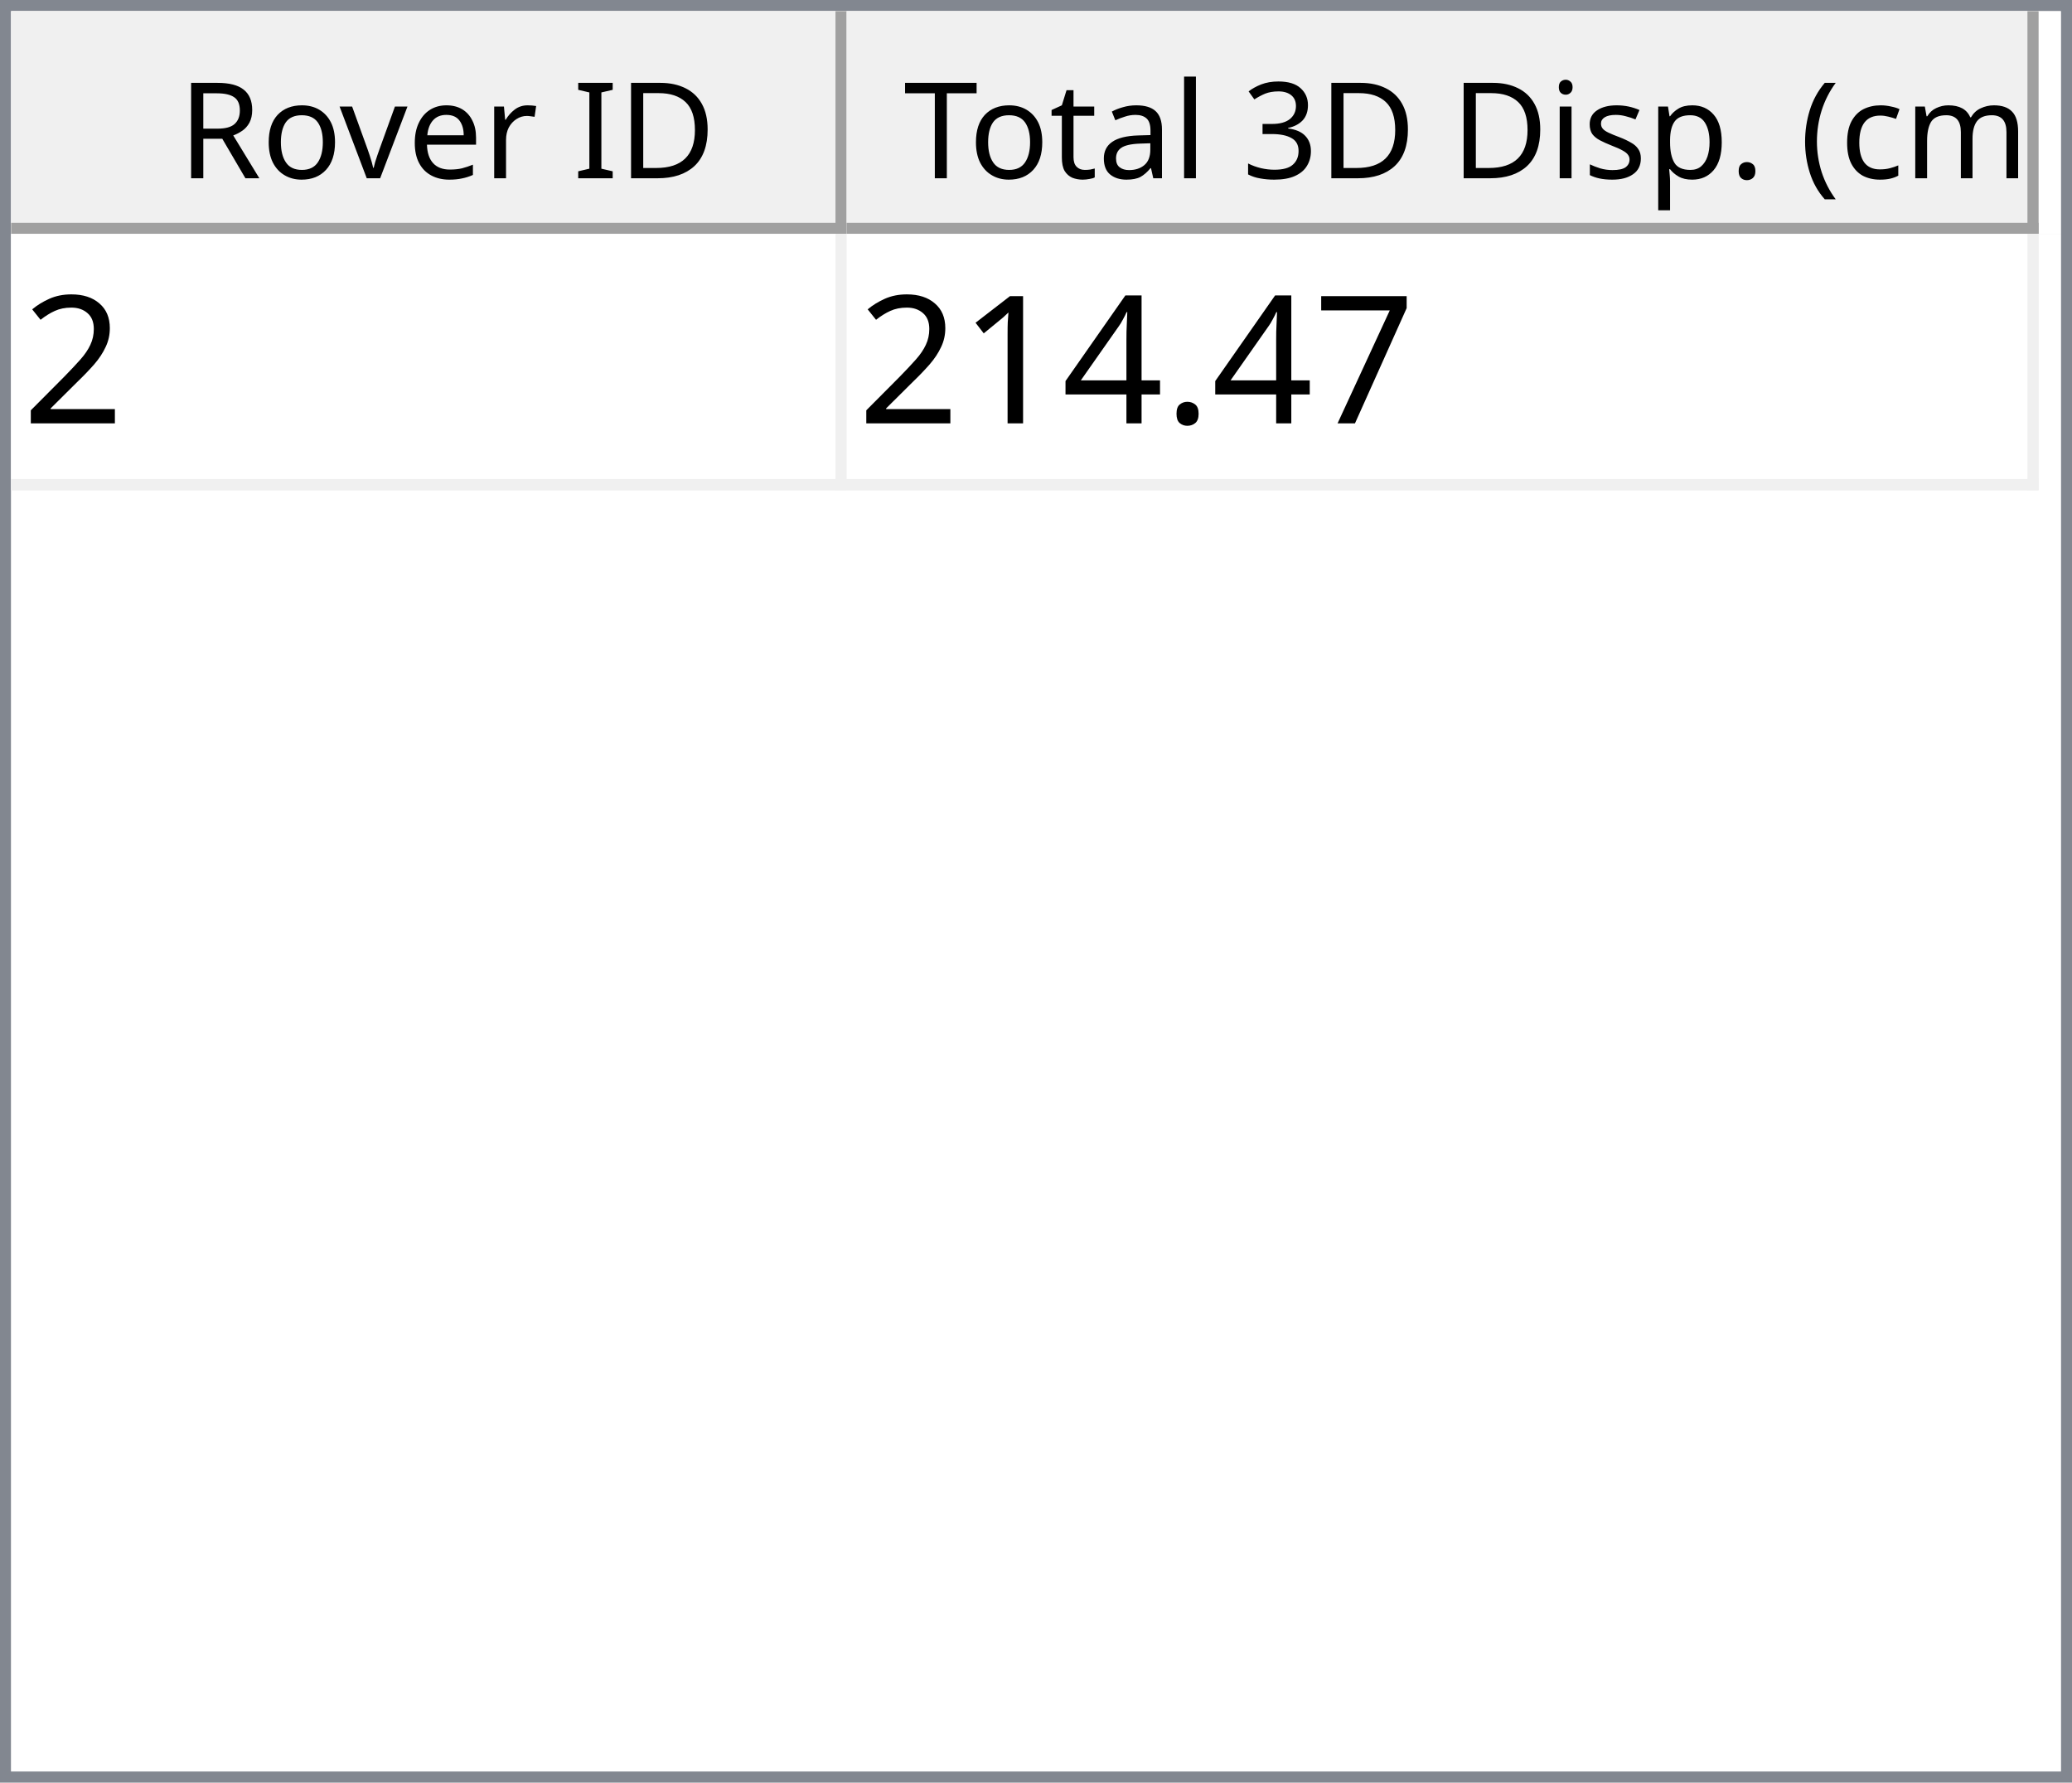
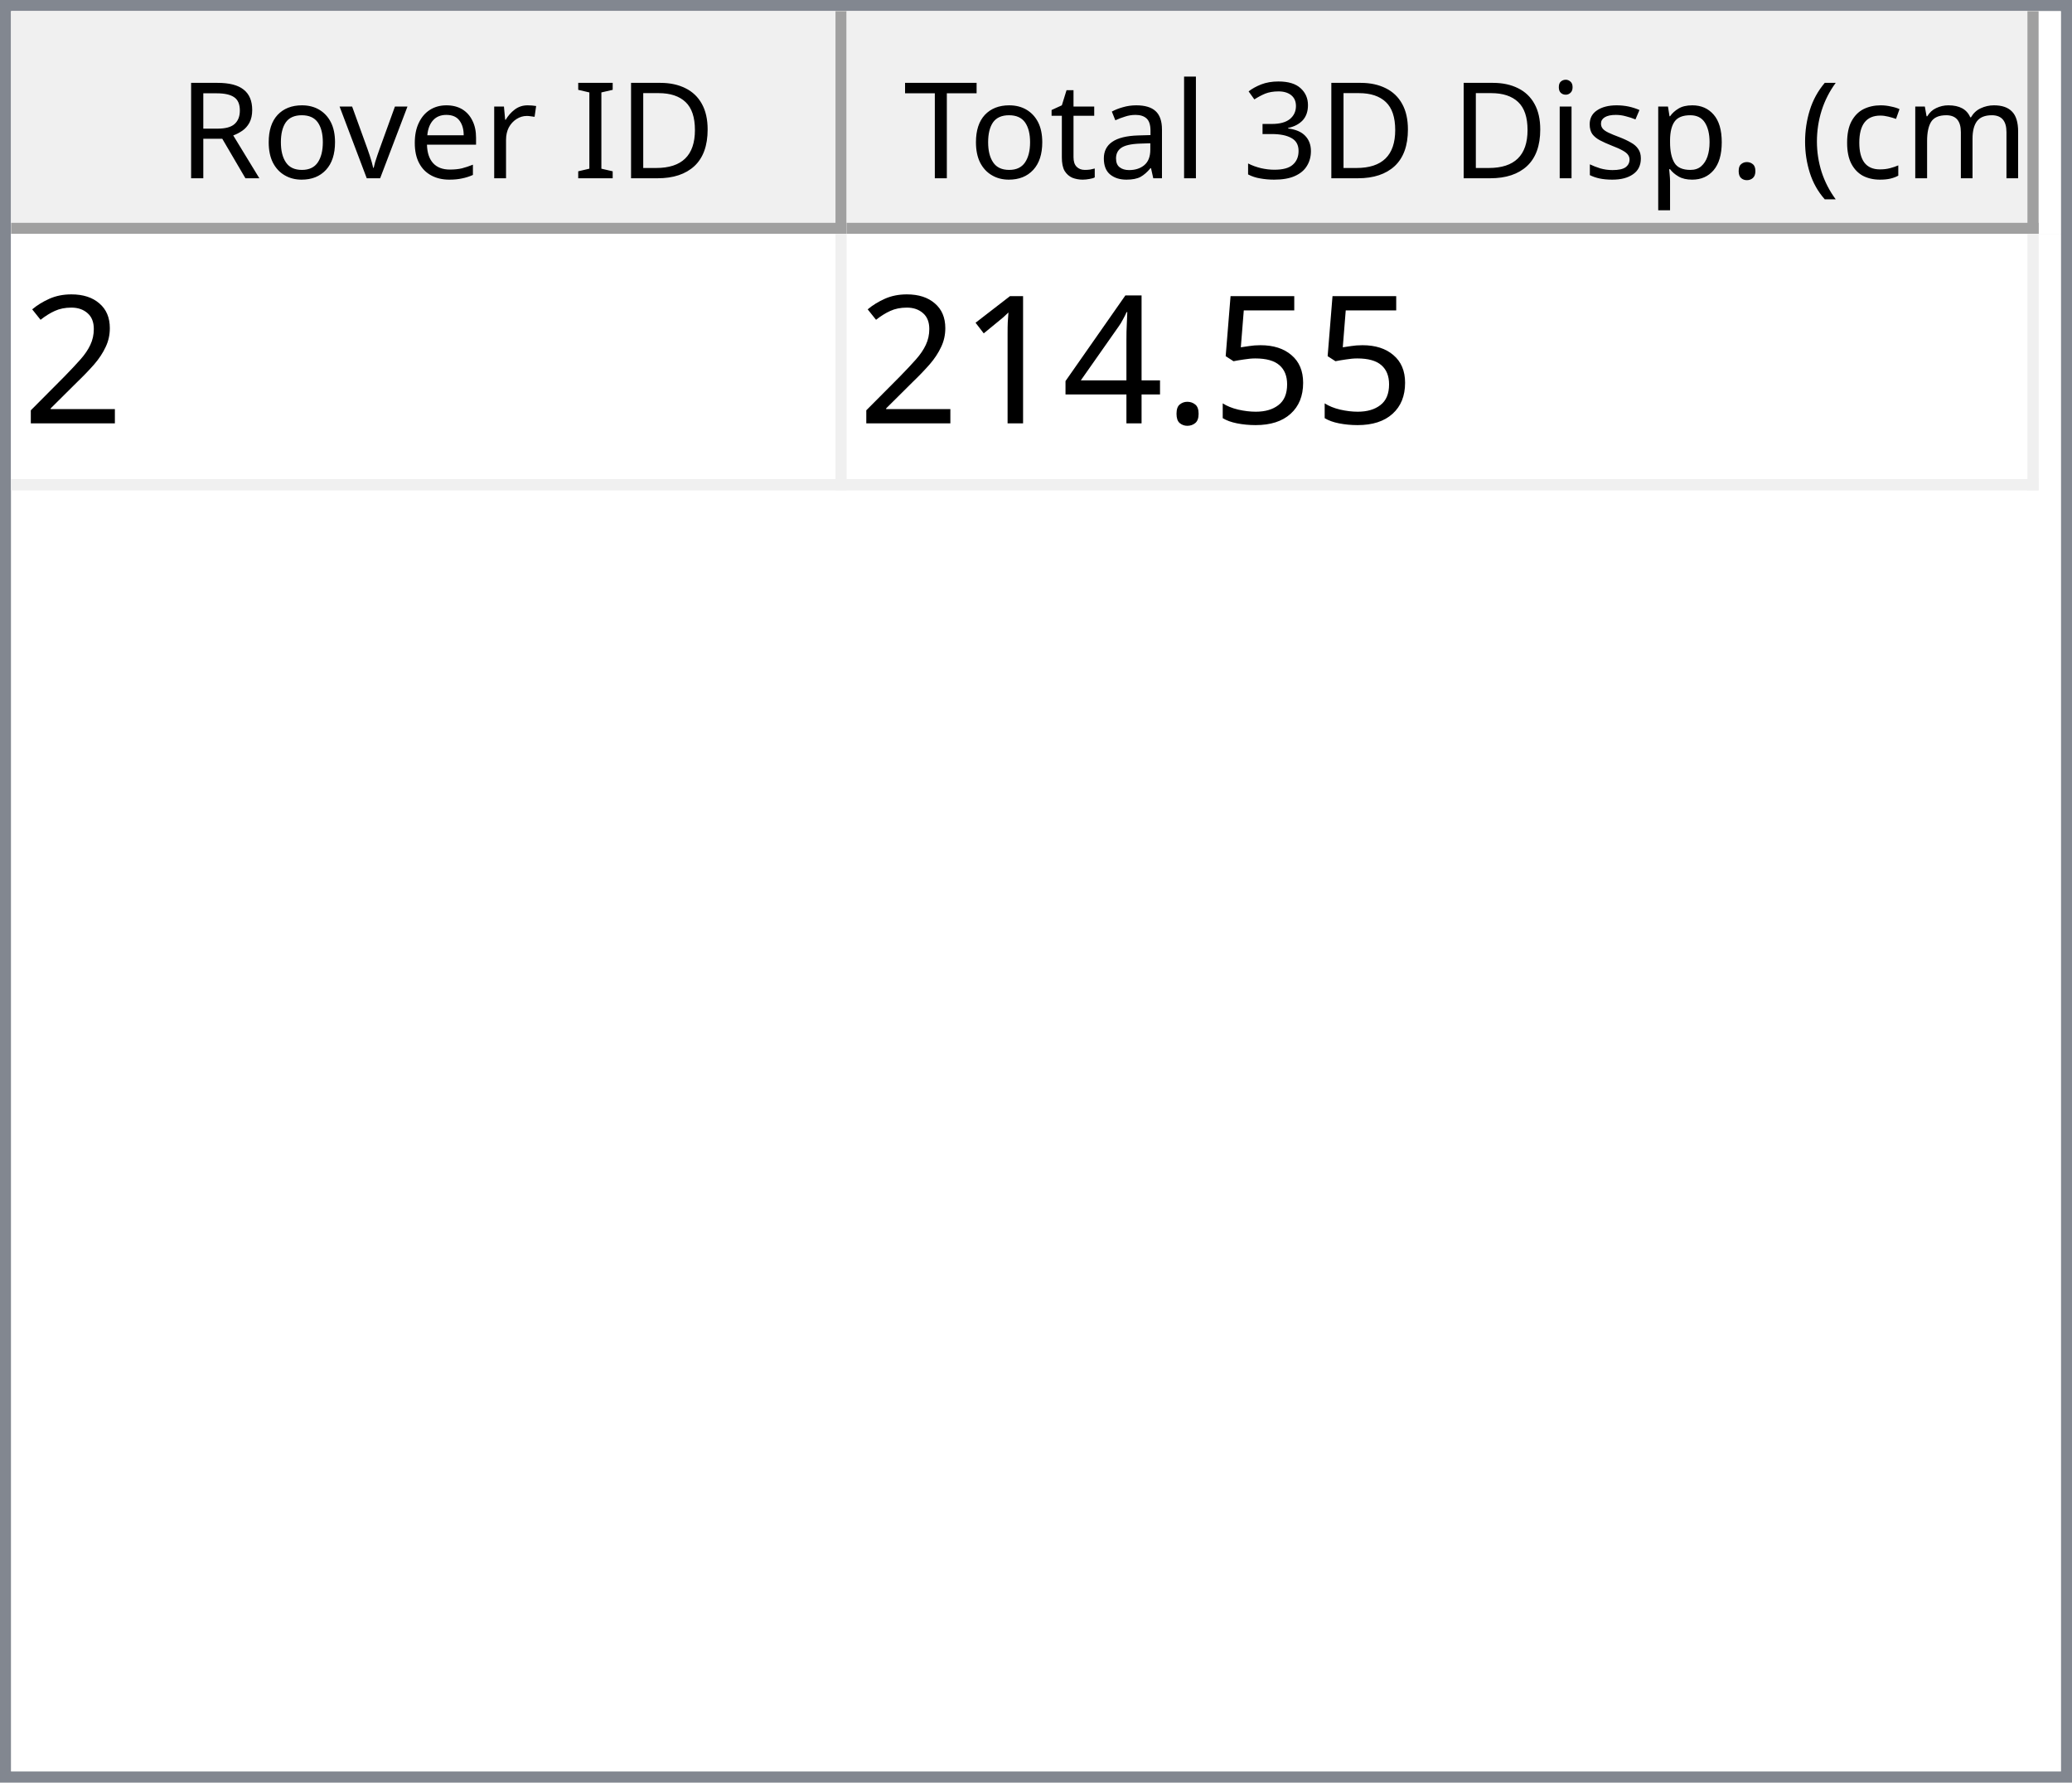
<svg xmlns="http://www.w3.org/2000/svg" style="fill-opacity:1; color-rendering:auto; color-interpolation:auto; text-rendering:auto; stroke:black; stroke-linecap:square; stroke-miterlimit:10; shape-rendering:auto; stroke-opacity:1; fill:black; stroke-dasharray:none; font-weight:normal; stroke-width:1; font-family:'Dialog'; font-style:normal; stroke-linejoin:miter; font-size:12px; stroke-dashoffset:0; image-rendering:auto;" width="186" height="160">
  <defs id="genericDefs" />
  <g>
    <defs id="defs1">
      <clipPath clipPathUnits="userSpaceOnUse" id="clipPath1">
        <path d="M0 0 L186 0 L186 160 L0 160 L0 0 Z" />
      </clipPath>
      <clipPath clipPathUnits="userSpaceOnUse" id="clipPath2">
        <path d="M0 0 L0 160 L186 160 L186 0 Z" />
      </clipPath>
      <clipPath clipPathUnits="userSpaceOnUse" id="clipPath3">
        <path d="M0 0 L0 20 L184 20 L184 0 Z" />
      </clipPath>
      <clipPath clipPathUnits="userSpaceOnUse" id="clipPath4">
        <path d="M0 0 L0 20 L75 20 L75 0 Z" />
      </clipPath>
      <clipPath clipPathUnits="userSpaceOnUse" id="clipPath5">
        <path d="M1 1 L1 19 L74 19 L74 1 Z" />
      </clipPath>
      <clipPath clipPathUnits="userSpaceOnUse" id="clipPath6">
        <path d="M0 0 L0 18 L73 18 L73 0 Z" />
      </clipPath>
      <clipPath clipPathUnits="userSpaceOnUse" id="clipPath7">
        <path d="M-0.5 -0.5 L-0.5 19.5 L74.5 19.5 L74.5 -0.5 Z" />
      </clipPath>
      <clipPath clipPathUnits="userSpaceOnUse" id="clipPath8">
        <path d="M0 0 L0 20 L107 20 L107 0 Z" />
      </clipPath>
      <clipPath clipPathUnits="userSpaceOnUse" id="clipPath9">
        <path d="M1 1 L1 19 L106 19 L106 1 Z" />
      </clipPath>
      <clipPath clipPathUnits="userSpaceOnUse" id="clipPath10">
        <path d="M0 0 L0 18 L105 18 L105 0 Z" />
      </clipPath>
      <clipPath clipPathUnits="userSpaceOnUse" id="clipPath11">
        <path d="M-0.5 -0.5 L-0.5 19.5 L106.5 19.5 L106.5 -0.5 Z" />
      </clipPath>
      <clipPath clipPathUnits="userSpaceOnUse" id="clipPath12">
        <path d="M0 0 L0 138 L184 138 L184 0 Z" />
      </clipPath>
      <clipPath clipPathUnits="userSpaceOnUse" id="clipPath13">
        <path d="M0 0 L0 23 L182 23 L182 0 Z" />
      </clipPath>
      <clipPath clipPathUnits="userSpaceOnUse" id="clipPath14">
        <path d="M-0.5 -0.5 L-0.5 22.5 L181.5 22.5 L181.5 -0.5 Z" />
      </clipPath>
      <clipPath clipPathUnits="userSpaceOnUse" id="clipPath15">
        <path d="M0 0 L0 22 L74 22 L74 0 Z" />
      </clipPath>
      <clipPath clipPathUnits="userSpaceOnUse" id="clipPath16">
        <path d="M0 0 L0 22 L106 22 L106 0 Z" />
      </clipPath>
      <font horiz-adv-x="64.551" id="font1">
        <font-face ascent="107.91" descent="25.098" units-per-em="100" style="font-style:normal; font-family:Segoe UI; font-weight:normal;" />
        <missing-glyph horiz-adv-x="64.551" d="M8.109 0 L8.109 68.266 L56.453 68.266 L56.453 0 L8.109 0 ZM15.328 7.234 L49.219 7.234 L49.219 61.031 L15.328 61.031 L15.328 7.234 Z" />
        <glyph unicode="D" horiz-adv-x="70.117" d="M9.188 0 L9.188 70.016 L28.516 70.016 Q65.531 70.016 65.531 35.891 Q65.531 19.672 55.25 9.836 Q44.969 0 27.734 0 L9.188 0 ZM17.391 62.594 L17.391 7.422 L27.828 7.422 Q41.609 7.422 49.273 14.797 Q56.938 22.172 56.938 35.688 Q56.938 62.594 28.328 62.594 L17.391 62.594 Z" />
        <glyph unicode="I" horiz-adv-x="26.611" d="M17.391 0 L9.188 0 L9.188 70.016 L17.391 70.016 L17.391 0 Z" />
        <glyph unicode=" " horiz-adv-x="27.393" d="" />
        <glyph unicode="r" horiz-adv-x="34.766" d="M34.188 41.891 Q32.078 43.5 28.125 43.5 Q23 43.5 19.555 38.672 Q16.109 33.844 16.109 25.484 L16.109 0 L8.109 0 L8.109 50 L16.109 50 L16.109 39.703 L16.312 39.703 Q18.016 44.969 21.531 47.922 Q25.047 50.875 29.391 50.875 Q32.516 50.875 34.188 50.203 L34.188 41.891 Z" />
        <glyph unicode="e" horiz-adv-x="52.295" d="M48.297 23 L12.984 23 Q13.188 14.656 17.484 10.109 Q21.781 5.562 29.297 5.562 Q37.75 5.562 44.828 11.141 L44.828 3.609 Q38.234 -1.172 27.391 -1.172 Q16.797 -1.172 10.742 5.641 Q4.688 12.453 4.688 24.812 Q4.688 36.469 11.305 43.82 Q17.922 51.172 27.734 51.172 Q37.547 51.172 42.922 44.828 Q48.297 38.484 48.297 27.203 L48.297 23 ZM40.094 29.781 Q40.047 36.719 36.75 40.578 Q33.453 44.438 27.594 44.438 Q21.922 44.438 17.969 40.383 Q14.016 36.328 13.094 29.781 L40.094 29.781 Z" />
        <glyph unicode="v" horiz-adv-x="47.9" d="M47.406 50 L27.484 0 L19.625 0 L0.688 50 L9.469 50 L22.172 13.672 Q23.578 9.672 23.922 6.688 L24.125 6.688 Q24.609 10.453 25.688 13.484 L38.969 50 L47.406 50 Z" />
        <glyph unicode="o" horiz-adv-x="58.594" d="M29 -1.172 Q17.922 -1.172 11.305 5.836 Q4.688 12.844 4.688 24.422 Q4.688 37.016 11.57 44.094 Q18.453 51.172 30.172 51.172 Q41.359 51.172 47.633 44.289 Q53.906 37.406 53.906 25.203 Q53.906 13.234 47.141 6.031 Q40.375 -1.172 29 -1.172 ZM29.594 44.438 Q21.875 44.438 17.383 39.188 Q12.891 33.938 12.891 24.703 Q12.891 15.828 17.43 10.695 Q21.969 5.562 29.594 5.562 Q37.359 5.562 41.531 10.594 Q45.703 15.625 45.703 24.906 Q45.703 34.281 41.531 39.359 Q37.359 44.438 29.594 44.438 Z" />
        <glyph unicode="R" horiz-adv-x="59.814" d="M59.375 0 L49.609 0 L37.891 19.625 Q36.281 22.359 34.766 24.289 Q33.25 26.219 31.664 27.438 Q30.078 28.656 28.25 29.219 Q26.422 29.781 24.125 29.781 L17.391 29.781 L17.391 0 L9.188 0 L9.188 70.016 L30.078 70.016 Q34.672 70.016 38.555 68.867 Q42.438 67.719 45.289 65.375 Q48.141 63.031 49.758 59.547 Q51.375 56.062 51.375 51.375 Q51.375 47.703 50.273 44.656 Q49.172 41.609 47.148 39.211 Q45.125 36.812 42.266 35.133 Q39.406 33.453 35.844 32.516 L35.844 32.328 Q37.594 31.547 38.891 30.547 Q40.188 29.547 41.359 28.18 Q42.531 26.812 43.68 25.078 Q44.828 23.344 46.234 21.047 L59.375 0 ZM17.391 62.594 L17.391 37.203 L28.516 37.203 Q31.594 37.203 34.203 38.133 Q36.812 39.062 38.719 40.797 Q40.625 42.531 41.703 45.047 Q42.781 47.562 42.781 50.688 Q42.781 56.297 39.141 59.445 Q35.5 62.594 28.609 62.594 L17.391 62.594 Z" />
        <glyph unicode=")" horiz-adv-x="30.176" d="M8.297 -15.922 L1.172 -15.922 Q16.406 2.344 16.406 26.812 Q16.406 51.469 1.078 70.016 L8.297 70.016 Q23.531 52.156 23.531 26.703 Q23.531 1.375 8.297 -15.922 Z" />
        <glyph unicode="m" horiz-adv-x="86.133" d="M79.109 0 L71.094 0 L71.094 28.719 Q71.094 37.016 68.531 40.727 Q65.969 44.438 59.906 44.438 Q54.781 44.438 51.195 39.75 Q47.609 35.062 47.609 28.516 L47.609 0 L39.594 0 L39.594 29.688 Q39.594 44.438 28.219 44.438 Q22.953 44.438 19.531 40.016 Q16.109 35.594 16.109 28.516 L16.109 0 L8.109 0 L8.109 50 L16.109 50 L16.109 42.094 L16.312 42.094 Q21.625 51.172 31.844 51.172 Q36.969 51.172 40.773 48.312 Q44.578 45.453 46 40.828 Q51.562 51.172 62.594 51.172 Q79.109 51.172 79.109 30.812 L79.109 0 Z" />
        <glyph unicode="c" horiz-adv-x="46.191" d="M42.188 2.297 Q36.422 -1.172 28.516 -1.172 Q17.828 -1.172 11.258 5.789 Q4.688 12.75 4.688 23.828 Q4.688 36.188 11.766 43.68 Q18.844 51.172 30.672 51.172 Q37.25 51.172 42.281 48.734 L42.281 40.531 Q36.719 44.438 30.375 44.438 Q22.703 44.438 17.797 38.945 Q12.891 33.453 12.891 24.516 Q12.891 15.719 17.508 10.641 Q22.125 5.562 29.891 5.562 Q36.422 5.562 42.188 9.906 L42.188 2.297 Z" />
        <glyph unicode="(" horiz-adv-x="30.176" d="M29.109 -15.922 L21.969 -15.922 Q6.844 1.375 6.844 26.703 Q6.844 52.156 21.969 70.016 L29.203 70.016 Q13.875 51.469 13.875 26.812 Q13.875 2.344 29.109 -15.922 Z" />
        <glyph unicode="." horiz-adv-x="21.68" d="M10.891 -1.078 Q8.641 -1.078 7.055 0.539 Q5.469 2.156 5.469 4.391 Q5.469 6.641 7.055 8.273 Q8.641 9.906 10.891 9.906 Q13.188 9.906 14.797 8.273 Q16.406 6.641 16.406 4.391 Q16.406 2.156 14.797 0.539 Q13.188 -1.078 10.891 -1.078 Z" />
        <glyph unicode="p" horiz-adv-x="58.789" d="M16.312 7.234 L16.109 7.234 L16.109 -23 L8.109 -23 L8.109 50 L16.109 50 L16.109 41.219 L16.312 41.219 Q22.219 51.172 33.594 51.172 Q43.266 51.172 48.688 44.461 Q54.109 37.75 54.109 26.469 Q54.109 13.922 48 6.375 Q41.891 -1.172 31.297 -1.172 Q21.578 -1.172 16.312 7.234 ZM16.109 27.391 L16.109 20.406 Q16.109 14.203 20.141 9.883 Q24.172 5.562 30.375 5.562 Q37.641 5.562 41.773 11.133 Q45.906 16.703 45.906 26.609 Q45.906 34.969 42.047 39.703 Q38.188 44.438 31.594 44.438 Q24.609 44.438 20.359 39.578 Q16.109 34.719 16.109 27.391 Z" />
        <glyph unicode="s" horiz-adv-x="42.432" d="M5.078 1.812 L5.078 10.406 Q11.625 5.562 19.484 5.562 Q30.031 5.562 30.031 12.594 Q30.031 14.594 29.125 15.992 Q28.219 17.391 26.68 18.461 Q25.141 19.531 23.07 20.383 Q21 21.234 18.609 22.172 Q15.281 23.484 12.766 24.828 Q10.25 26.172 8.57 27.859 Q6.891 29.547 6.031 31.695 Q5.172 33.844 5.172 36.719 Q5.172 40.234 6.789 42.945 Q8.406 45.656 11.086 47.484 Q13.766 49.312 17.211 50.242 Q20.656 51.172 24.312 51.172 Q30.812 51.172 35.938 48.922 L35.938 40.828 Q30.422 44.438 23.25 44.438 Q21 44.438 19.195 43.922 Q17.391 43.406 16.094 42.477 Q14.797 41.547 14.086 40.258 Q13.375 38.969 13.375 37.406 Q13.375 35.453 14.086 34.133 Q14.797 32.812 16.164 31.789 Q17.531 30.766 19.484 29.938 Q21.438 29.109 23.922 28.125 Q27.25 26.859 29.883 25.516 Q32.516 24.172 34.375 22.484 Q36.234 20.797 37.234 18.602 Q38.234 16.406 38.234 13.375 Q38.234 9.672 36.602 6.938 Q34.969 4.203 32.234 2.398 Q29.5 0.594 25.93 -0.289 Q22.359 -1.172 18.453 -1.172 Q10.75 -1.172 5.078 1.812 Z" />
        <glyph unicode="i" horiz-adv-x="24.219" d="M12.203 62.703 Q10.062 62.703 8.547 64.164 Q7.031 65.625 7.031 67.875 Q7.031 70.125 8.547 71.609 Q10.062 73.094 12.203 73.094 Q14.406 73.094 15.945 71.609 Q17.484 70.125 17.484 67.875 Q17.484 65.719 15.945 64.211 Q14.406 62.703 12.203 62.703 ZM16.109 0 L8.109 0 L8.109 50 L16.109 50 L16.109 0 Z" />
        <glyph unicode="3" horiz-adv-x="53.906" d="M46.531 19.828 Q46.531 15.094 44.75 11.211 Q42.969 7.328 39.719 4.57 Q36.469 1.812 31.93 0.297 Q27.391 -1.219 21.922 -1.219 Q11.922 -1.219 6 2.594 L6 11.188 Q13.094 5.609 22.219 5.609 Q25.875 5.609 28.828 6.539 Q31.781 7.469 33.906 9.227 Q36.031 10.984 37.18 13.477 Q38.328 15.969 38.328 19.094 Q38.328 32.812 18.797 32.812 L12.984 32.812 L12.984 39.594 L18.5 39.594 Q35.797 39.594 35.797 52.484 Q35.797 64.406 22.609 64.406 Q15.188 64.406 8.688 59.422 L8.688 67.188 Q15.375 71.188 24.609 71.188 Q29 71.188 32.57 69.969 Q36.141 68.75 38.68 66.555 Q41.219 64.359 42.609 61.281 Q44 58.203 44 54.5 Q44 40.672 30.031 36.719 L30.031 36.531 Q33.594 36.141 36.625 34.797 Q39.656 33.453 41.852 31.305 Q44.047 29.156 45.289 26.25 Q46.531 23.344 46.531 19.828 Z" />
        <glyph unicode="l" horiz-adv-x="24.219" d="M16.109 0 L8.109 0 L8.109 74.031 L16.109 74.031 L16.109 0 Z" />
        <glyph unicode="a" horiz-adv-x="50.879" d="M43.891 0 L35.891 0 L35.891 7.812 L35.688 7.812 Q30.469 -1.172 20.312 -1.172 Q12.844 -1.172 8.617 2.781 Q4.391 6.734 4.391 13.281 Q4.391 27.297 20.906 29.594 L35.891 31.688 Q35.891 44.438 25.594 44.438 Q16.547 44.438 9.281 38.281 L9.281 46.484 Q16.656 51.172 26.266 51.172 Q43.891 51.172 43.891 32.516 L43.891 0 ZM35.891 25.297 L23.828 23.641 Q18.266 22.859 15.43 20.875 Q12.594 18.891 12.594 13.875 Q12.594 10.203 15.211 7.883 Q17.828 5.562 22.172 5.562 Q28.125 5.562 32.008 9.742 Q35.891 13.922 35.891 20.312 L35.891 25.297 Z" />
        <glyph unicode="t" horiz-adv-x="33.887" d="M31.297 0.484 Q28.469 -1.078 23.828 -1.078 Q10.688 -1.078 10.688 13.578 L10.688 43.172 L2.094 43.172 L2.094 50 L10.688 50 L10.688 62.203 L18.703 64.797 L18.703 50 L31.297 50 L31.297 43.172 L18.703 43.172 L18.703 14.984 Q18.703 9.969 20.414 7.82 Q22.125 5.672 26.078 5.672 Q29.109 5.672 31.297 7.328 L31.297 0.484 Z" />
        <glyph unicode="T" horiz-adv-x="52.393" d="M50.594 62.594 L30.375 62.594 L30.375 0 L22.172 0 L22.172 62.594 L2 62.594 L2 70.016 L50.594 70.016 L50.594 62.594 Z" />
      </font>
      <font horiz-adv-x="75.0" id="font2">
        <font-face ascent="100.537" descent="21.973" units-per-em="100" style="font-style:normal; font-family:sans-serif; font-weight:normal;" />
        <missing-glyph horiz-adv-x="75.0" d="M12.5 0 L12.5 62.5 L62.5 62.5 L62.5 0 L12.5 0 ZM14.062 1.562 L60.938 1.562 L60.938 60.938 L14.062 60.938 L14.062 1.562 Z" />
        <glyph unicode="2" horiz-adv-x="55.615" d="M50.344 8.453 L50.344 0 L3.031 0 Q2.938 3.172 4.047 6.109 Q5.859 10.938 9.836 15.625 Q13.812 20.312 21.344 26.469 Q33.016 36.031 37.117 41.625 Q41.219 47.219 41.219 52.203 Q41.219 57.422 37.477 61.008 Q33.734 64.594 27.734 64.594 Q21.391 64.594 17.578 60.789 Q13.766 56.984 13.719 50.25 L4.688 51.172 Q5.609 61.281 11.664 66.578 Q17.719 71.875 27.938 71.875 Q38.234 71.875 44.242 66.164 Q50.25 60.453 50.25 52 Q50.25 47.703 48.492 43.555 Q46.734 39.406 42.656 34.812 Q38.578 30.219 29.109 22.219 Q21.188 15.578 18.945 13.211 Q16.703 10.844 15.234 8.453 L50.344 8.453 Z" />
-         <glyph unicode="7" horiz-adv-x="55.615" d="M4.734 62.203 L4.734 70.656 L51.078 70.656 L51.078 63.812 Q44.234 56.547 37.523 44.484 Q30.812 32.422 27.156 19.672 Q24.516 10.688 23.781 0 L14.75 0 Q14.891 8.453 18.062 20.414 Q21.234 32.375 27.172 43.484 Q33.109 54.594 39.797 62.203 L4.734 62.203 Z" />
+         <glyph unicode="5" horiz-adv-x="55.615" d="M4.156 18.75 L13.375 19.531 Q14.406 12.797 18.141 9.398 Q21.875 6 27.156 6 Q33.5 6 37.891 10.789 Q42.281 15.578 42.281 23.484 Q42.281 31 38.062 35.352 Q33.844 39.703 27 39.703 Q22.75 39.703 19.336 37.773 Q15.922 35.844 13.969 32.766 L5.719 33.844 L12.641 70.609 L48.25 70.609 L48.25 62.203 L19.672 62.203 L15.828 42.969 Q22.266 47.469 29.344 47.469 Q38.719 47.469 45.164 40.969 Q51.609 34.469 51.609 24.266 Q51.609 14.547 45.953 7.469 Q39.062 -1.219 27.156 -1.219 Q17.391 -1.219 11.211 4.25 Q5.031 9.719 4.156 18.75 Z" />
        <glyph unicode="." horiz-adv-x="27.783" d="M9.078 0 L9.078 10.016 L19.094 10.016 L19.094 0 L9.078 0 Z" />
        <glyph unicode="4" horiz-adv-x="55.615" d="M32.328 0 L32.328 17.141 L1.266 17.141 L1.266 25.203 L33.938 71.578 L41.109 71.578 L41.109 25.203 L50.781 25.203 L50.781 17.141 L41.109 17.141 L41.109 0 L32.328 0 ZM32.328 25.203 L32.328 57.469 L9.906 25.203 L32.328 25.203 Z" />
        <glyph unicode="1" horiz-adv-x="55.615" d="M37.25 0 L28.469 0 L28.469 56 Q25.297 52.984 20.141 49.953 Q14.984 46.922 10.891 45.406 L10.891 53.906 Q18.266 57.375 23.781 62.305 Q29.297 67.234 31.594 71.875 L37.25 71.875 L37.25 0 Z" />
      </font>
    </defs>
    <g style="fill:white; stroke:white;">
      <rect x="0" y="0" width="186" style="clip-path:url(#clipPath1); stroke:none;" height="160" />
    </g>
    <g style="fill:white; text-rendering:optimizeSpeed; color-rendering:optimizeSpeed; image-rendering:optimizeSpeed; shape-rendering:crispEdges; stroke:white; color-interpolation:sRGB;">
      <rect x="0" width="186" height="160" y="0" style="stroke:none;" />
      <path style="stroke:none;" d="M0 160 L186 160 L186 0 L0 0 Z" />
    </g>
    <g style="fill:rgb(240,240,240); font-family:'Segoe UI'; stroke:rgb(240,240,240);">
      <rect x="0" y="0" width="186" style="clip-path:url(#clipPath2); stroke:none;" height="160" />
    </g>
    <g style="fill:rgb(130,135,144); font-family:'Segoe UI'; stroke:rgb(130,135,144);">
      <path d="M0 0 L186 0 L186 160 L0 160 L0 0 ZM1 1 L185 1 L185 159 L1 159 L1 1 Z" style="fill-rule:evenodd; clip-path:url(#clipPath2); stroke:none;" />
    </g>
    <g style="fill:white; font-family:'Segoe UI'; stroke:white;" transform="translate(1,1)">
      <rect x="0" y="0" width="184" style="clip-path:url(#clipPath3); stroke:none;" height="20" />
    </g>
    <g style="fill:rgb(240,240,240); font-family:'Segoe UI'; stroke:rgb(240,240,240);" transform="translate(1,1)">
      <rect x="0" y="0" width="75" style="clip-path:url(#clipPath4); stroke:none;" height="20" />
    </g>
    <g style="font-family:'Segoe UI';" transform="translate(2,2)">
      <text x="14" xml:space="preserve" y="14" style="clip-path:url(#clipPath6); stroke:none;">Rover ID</text>
    </g>
    <g style="fill:rgb(160,160,160); font-family:'Segoe UI'; stroke:rgb(160,160,160); stroke-linejoin:bevel;" transform="translate(1.5,1.5)">
      <line x1="74" x2="74" y1="0" style="fill:none; clip-path:url(#clipPath7);" y2="19" />
    </g>
    <g style="fill:rgb(160,160,160); font-family:'Segoe UI'; stroke:rgb(160,160,160); stroke-linejoin:bevel;" transform="matrix(1,0,0,1,1,1) translate(0.5,0.5)">
      <line x1="0" x2="74" y1="19" style="fill:none; clip-path:url(#clipPath7);" y2="19" />
    </g>
    <g style="fill:rgb(240,240,240); font-family:'Segoe UI'; stroke:rgb(240,240,240);" transform="translate(76,1)">
      <rect x="0" y="0" width="107" style="clip-path:url(#clipPath8); stroke:none;" height="20" />
    </g>
    <g style="font-family:'Segoe UI';" transform="translate(77,2)">
      <text x="1" xml:space="preserve" y="14" style="clip-path:url(#clipPath10); stroke:none;"> Total 3D Disp. (cm)</text>
    </g>
    <g style="fill:rgb(160,160,160); font-family:'Segoe UI'; stroke:rgb(160,160,160); stroke-linejoin:bevel;" transform="translate(76.5,1.5)">
      <line x1="106" x2="106" y1="0" style="fill:none; clip-path:url(#clipPath11);" y2="19" />
    </g>
    <g style="fill:rgb(160,160,160); font-family:'Segoe UI'; stroke:rgb(160,160,160); stroke-linejoin:bevel;" transform="matrix(1,0,0,1,76,1) translate(0.5,0.5)">
      <line x1="0" x2="106" y1="19" style="fill:none; clip-path:url(#clipPath11);" y2="19" />
    </g>
    <g style="fill:white; font-family:'Segoe UI'; stroke:white;" transform="translate(1,21)">
      <rect x="0" y="0" width="184" style="clip-path:url(#clipPath12); stroke:none;" height="138" />
    </g>
    <g style="fill:rgb(240,240,240); font-size:16px; font-family:sans-serif; stroke:rgb(240,240,240);" transform="translate(1,21)">
      <rect x="0" y="0" width="182" style="clip-path:url(#clipPath13); stroke:none;" height="23" />
      <line transform="translate(0.5,0.5)" x1="0" x2="181" y1="22" style="clip-path:url(#clipPath14); fill:none; stroke-linejoin:bevel;" y2="22" />
    </g>
    <g transform="matrix(1,0,0,1,1,21) translate(0.5,0.5)" style="fill:rgb(240,240,240); font-size:16px; font-family:sans-serif; stroke:rgb(240,240,240); stroke-linejoin:bevel;">
      <line x1="74" x2="74" y1="0" style="fill:none; clip-path:url(#clipPath14);" y2="22" />
    </g>
    <g transform="matrix(1,0,0,1,1,21) translate(0.5,0.5)" style="fill:rgb(240,240,240); font-size:16px; font-family:sans-serif; stroke:rgb(240,240,240); stroke-linejoin:bevel;">
      <line x1="181" x2="181" y1="0" style="fill:none; clip-path:url(#clipPath14);" y2="22" />
    </g>
    <g style="fill:white; font-size:16px; font-family:sans-serif; stroke:white;" transform="matrix(1,0,0,1,1,21)">
      <rect x="0" y="0" width="74" style="clip-path:url(#clipPath15); stroke:none;" height="22" />
      <text x="1" y="17" style="fill:black; clip-path:url(#clipPath15); stroke:none;" xml:space="preserve">2</text>
    </g>
    <g style="fill:white; font-size:16px; font-family:sans-serif; stroke:white;" transform="matrix(1,0,0,1,1,21) translate(75,0)">
      <rect x="0" y="0" width="106" style="clip-path:url(#clipPath16); stroke:none;" height="22" />
-       <text x="1" y="17" style="fill:black; clip-path:url(#clipPath16); stroke:none;" xml:space="preserve">214.47</text>
+       <text x="1" y="17" style="fill:black; clip-path:url(#clipPath16); stroke:none;" xml:space="preserve">214.55</text>
    </g>
  </g>
</svg>
